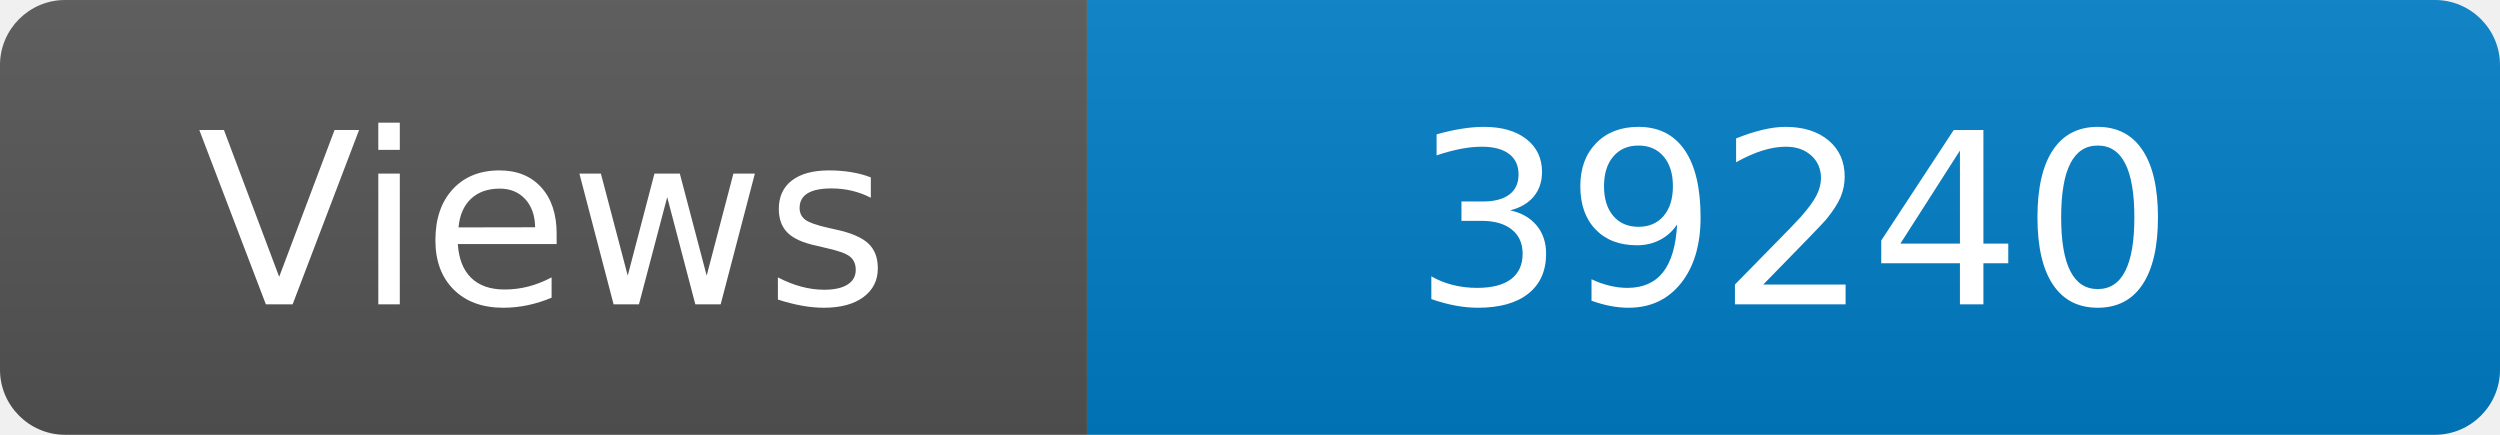
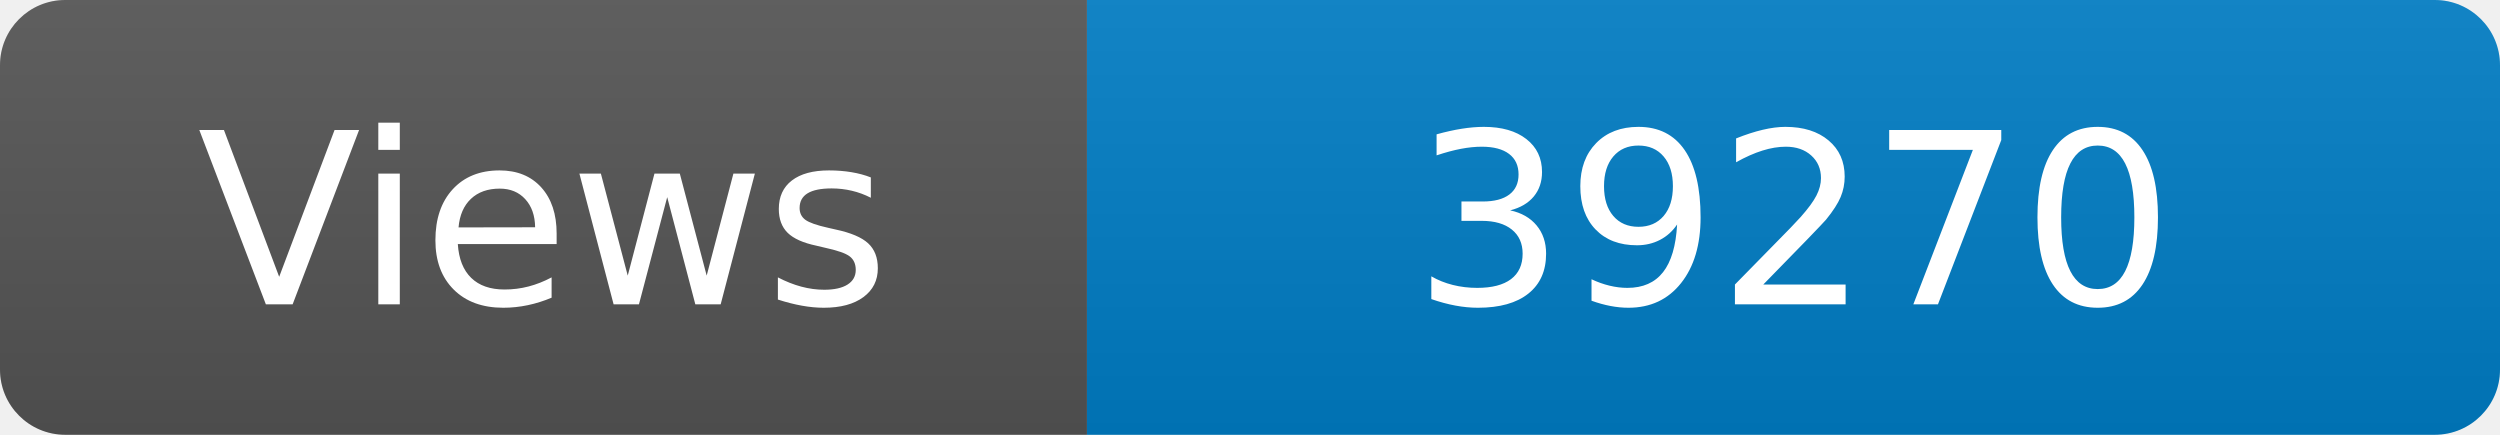
<svg xmlns="http://www.w3.org/2000/svg" width="115" height="20" role="img" aria-label="Maintained?: yes">
  <linearGradient id="s" x2="0" y2="100%">
    <stop offset="0" stop-color="#bbb" stop-opacity=".1" />
    <stop offset="1" stop-opacity=".1" />
  </linearGradient>
  <clipPath id="r">
    <rect width="115" height="20" rx="3" fill="#fff" />
  </clipPath>
  <g clip-path="url(#r)">
    <rect width="50" height="20" fill="#555" />
    <rect x="50" width="160" height="20" fill="#007ec6" />
    <rect width="115" height="20" fill="url(#s)" />
  </g>
  <g fill="#fff" text-anchor="middle" font-family="Verdana,Geneva,DejaVu Sans,sans-serif" font-size="110">
    <text x="250" y="140" transform="scale(.1)" fill="#fff">Views</text>
-     <text x="825" y="140" transform="scale(.1)" fill="#fff">39240</text>
+     <text x="825" y="140" transform="scale(.1)" fill="#fff">39270</text>
  </g>
</svg>
